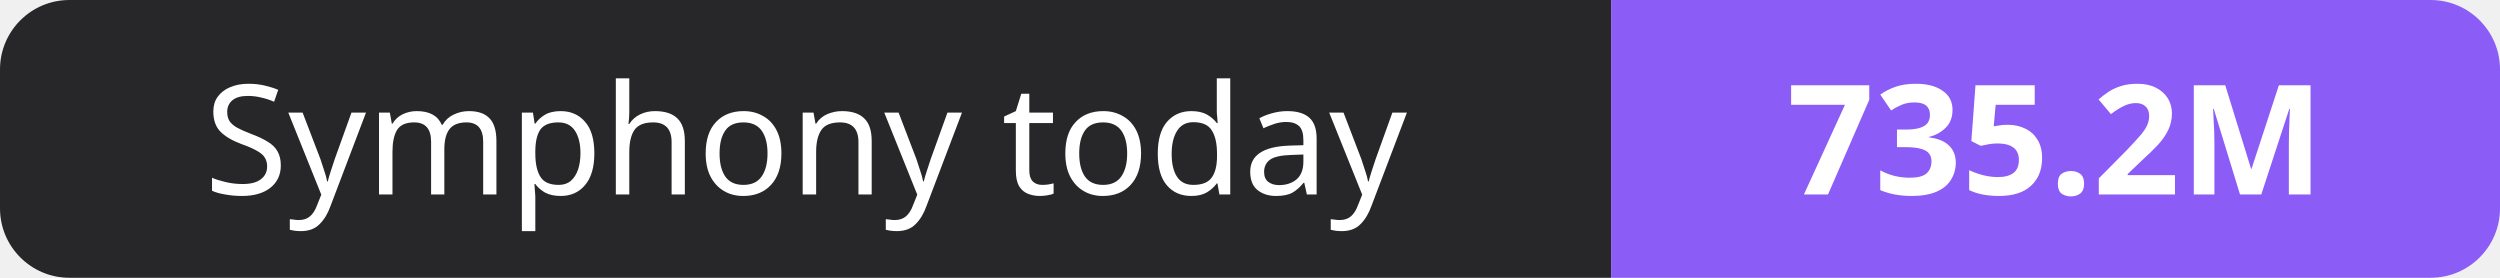
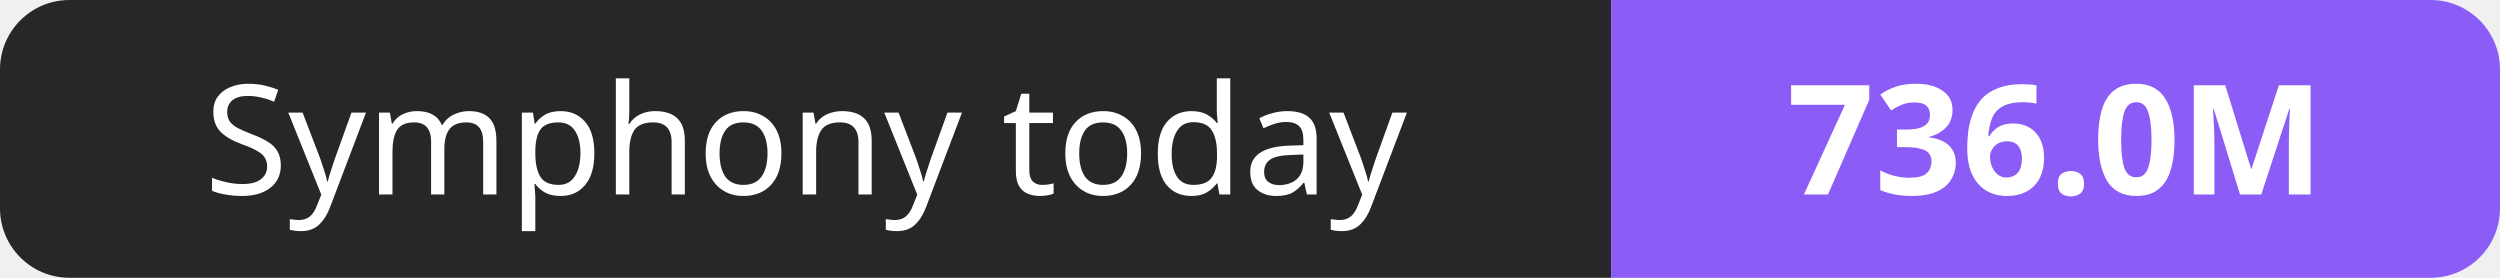
- <svg xmlns="http://www.w3.org/2000/svg" width="180" height="20" role="img" aria-label="Symphony today: 735.2M">
+ <svg xmlns="http://www.w3.org/2000/svg" width="180" height="20" role="img" aria-label="Symphony today: 736.0M">
  <clipPath id="r">
    <rect width="180" height="20" rx="5" fill="#fff" />
  </clipPath>
  <g clip-path="url(#r)">
    <rect width="116" height="20" fill="#27272a" />
    <rect x="116" width="64" height="20" fill="#8b5cf6" />
  </g>
  <g fill="#fff" text-anchor="middle" font-family="Verdana,Geneva,sans-serif" font-size="11">
    <text x="58.0" y="14">Symphony today</text>
-     <text x="148.0" y="14" font-weight="700">735.2M</text>
+     <text x="148.0" y="14" font-weight="700">736.0M</text>
  </g>
</svg>
